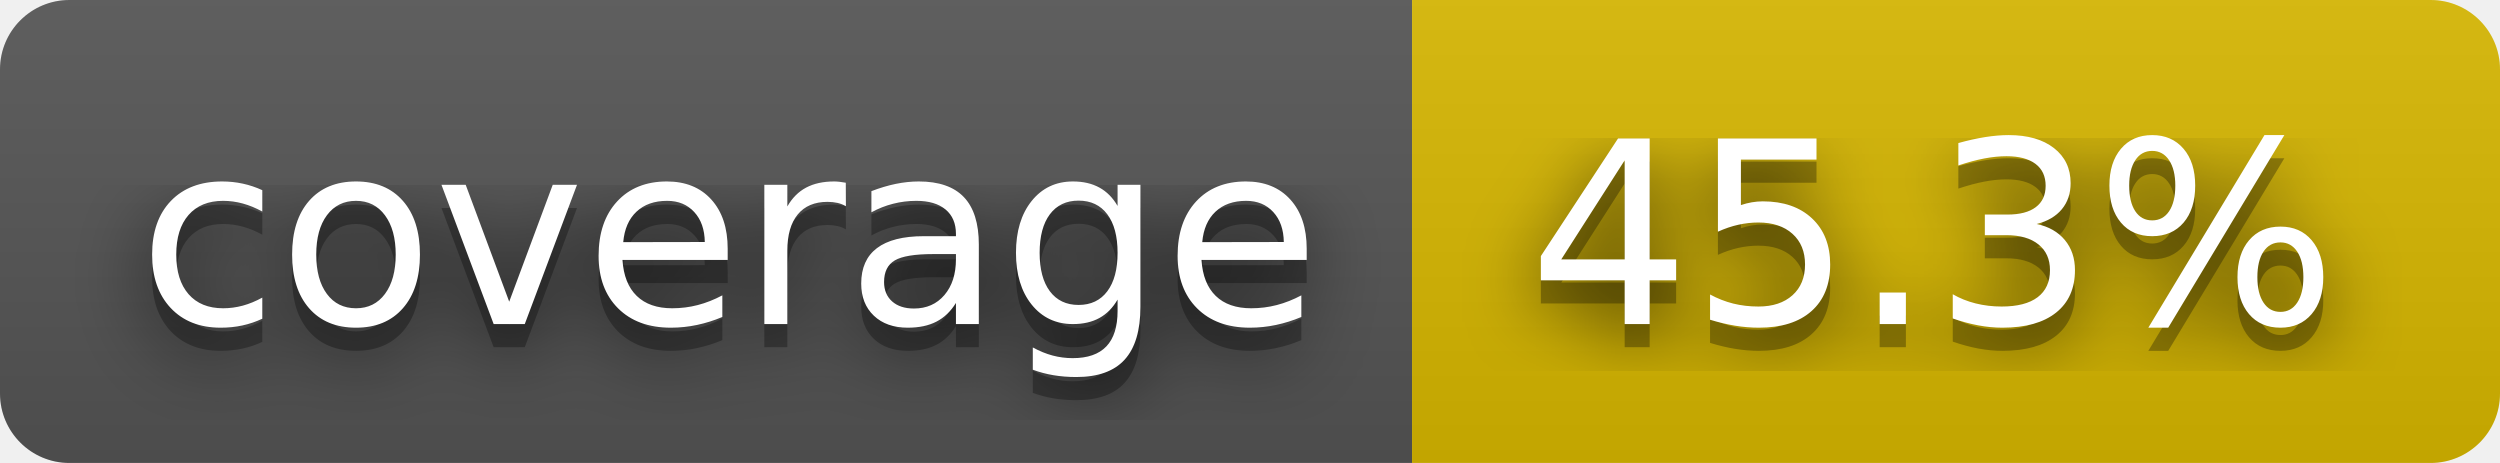
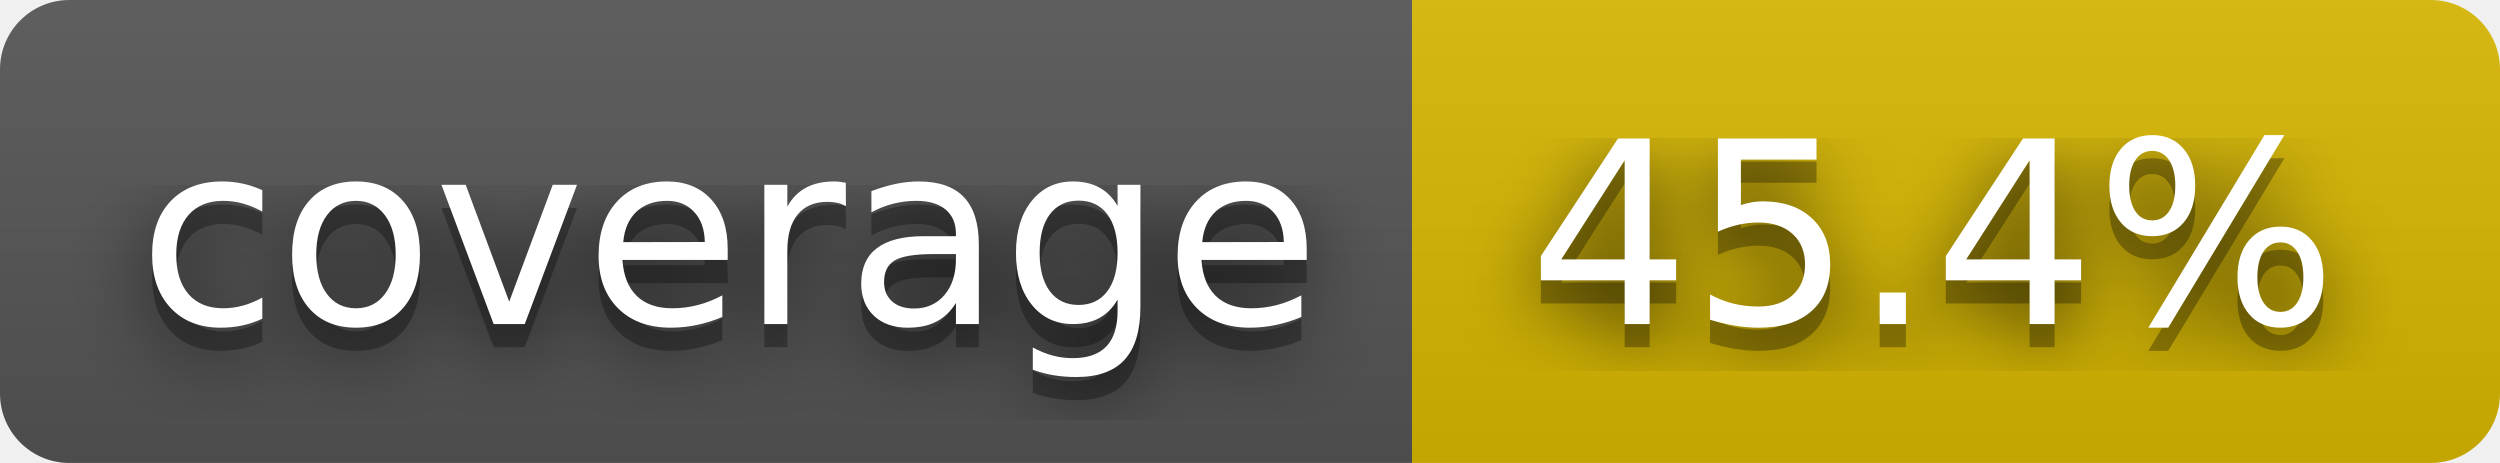
- <svg xmlns="http://www.w3.org/2000/svg" width="108" height="20" role="img" aria-label="coverage: 45.3%">
+ <svg xmlns="http://www.w3.org/2000/svg" width="108" height="20" role="img" aria-label="coverage: 45.4%">
  <filter id="blur">
    <feGaussianBlur stdDeviation="16" />
  </filter>
  <linearGradient id="s" x2="0" y2="100%">
    <stop offset="0" stop-color="#bbb" stop-opacity=".1" />
    <stop offset="1" stop-opacity=".1" />
  </linearGradient>
  <clipPath id="r">
    <rect width="108" height="20" rx="3" />
  </clipPath>
  <g clip-path="url(#r)">
    <rect width="61" height="20" fill="#555" />
    <rect x="61" width="47" height="20" fill="#d8b800" />
    <rect width="108" height="20" fill="url(#s)" />
  </g>
  <g fill="#fff" text-anchor="middle" font-family="Verdana,Geneva,DejaVu Sans,sans-serif" text-rendering="geometricPrecision" font-size="110">
    <g transform="scale(.1)">
      <g aria-hidden="true" fill="#010101">
        <text x="315" y="150" fill-opacity=".8" filter="url(#blur)" textLength="510">coverage</text>
        <text x="315" y="150" fill-opacity=".3" textLength="510">coverage</text>
      </g>
      <text x="315" y="140" textLength="510">coverage</text>
    </g>
    <g transform="scale(.1)">
      <g aria-hidden="true" fill="#010101">
-         <text x="835" y="150" fill-opacity=".8" filter="url(#blur)" textLength="370">45.3%</text>
-         <text x="835" y="150" fill-opacity=".3" textLength="370">45.3%</text>
+         <text x="835" y="150" fill-opacity=".8" filter="url(#blur)" textLength="370">45.4%</text>
+         <text x="835" y="150" fill-opacity=".3" textLength="370">45.4%</text>
      </g>
-       <text x="835" y="140" textLength="370">45.3%</text>
+       <text x="835" y="140" textLength="370">45.4%</text>
    </g>
  </g>
</svg>
